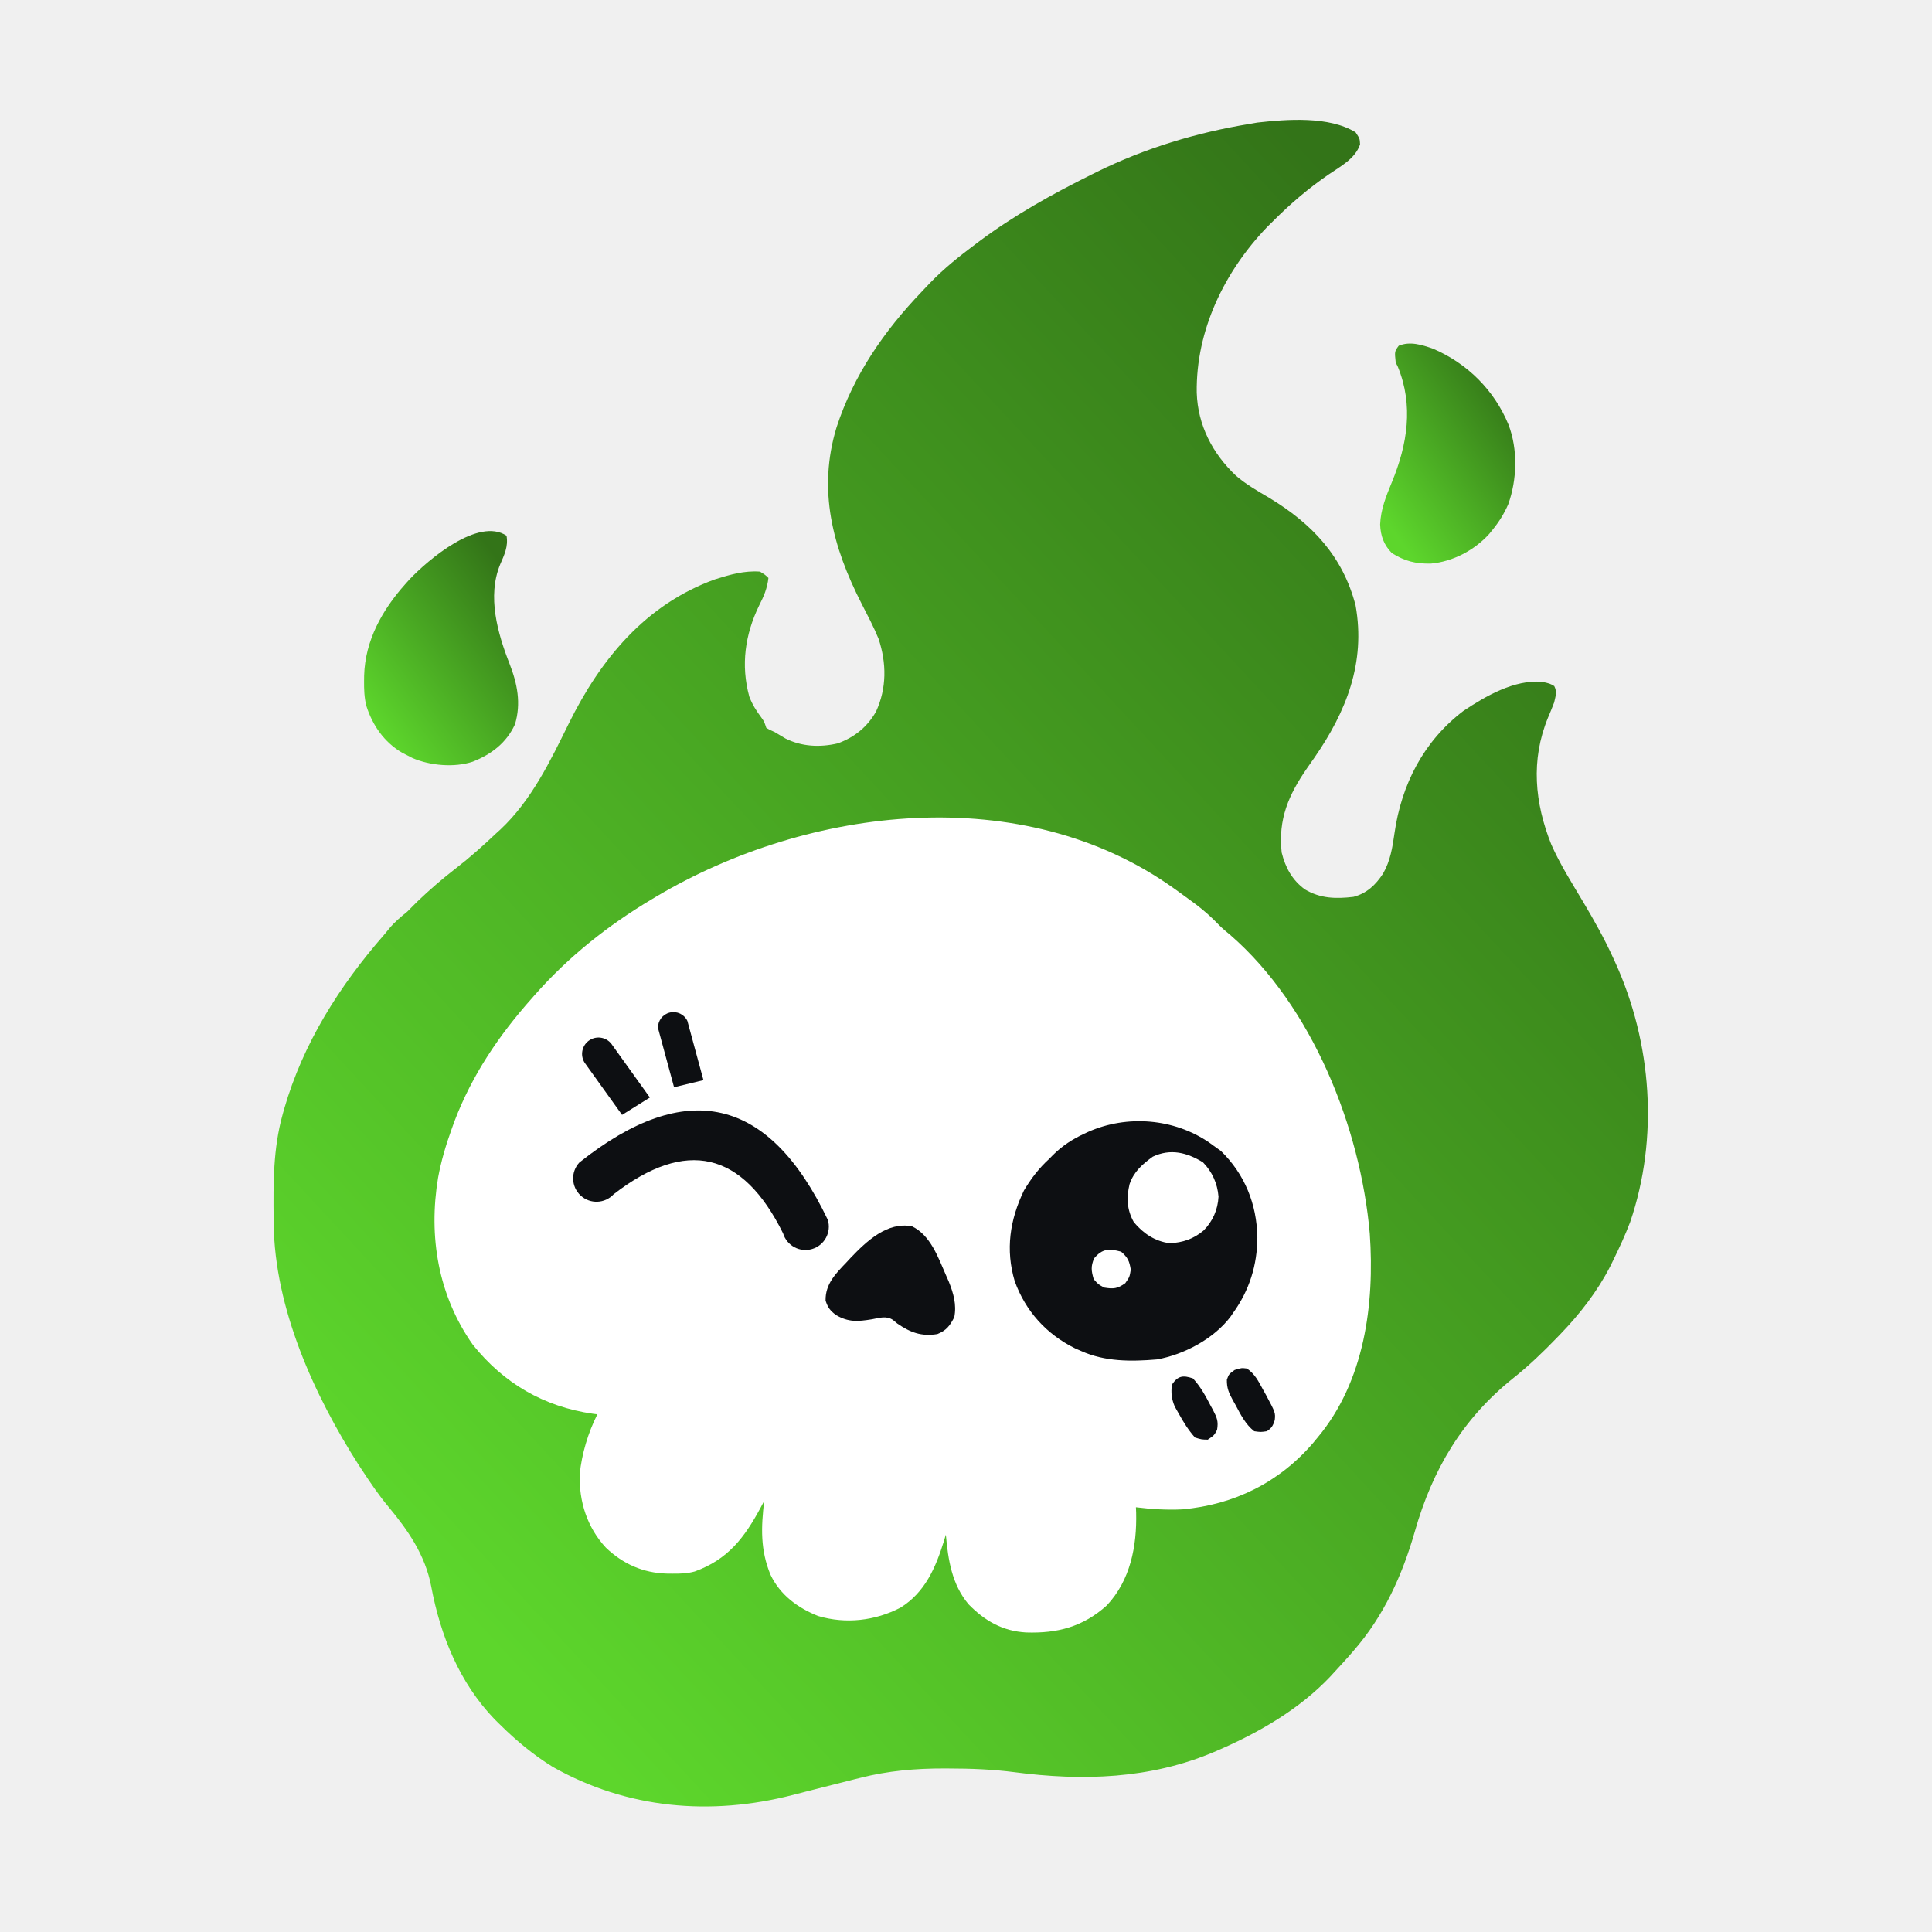
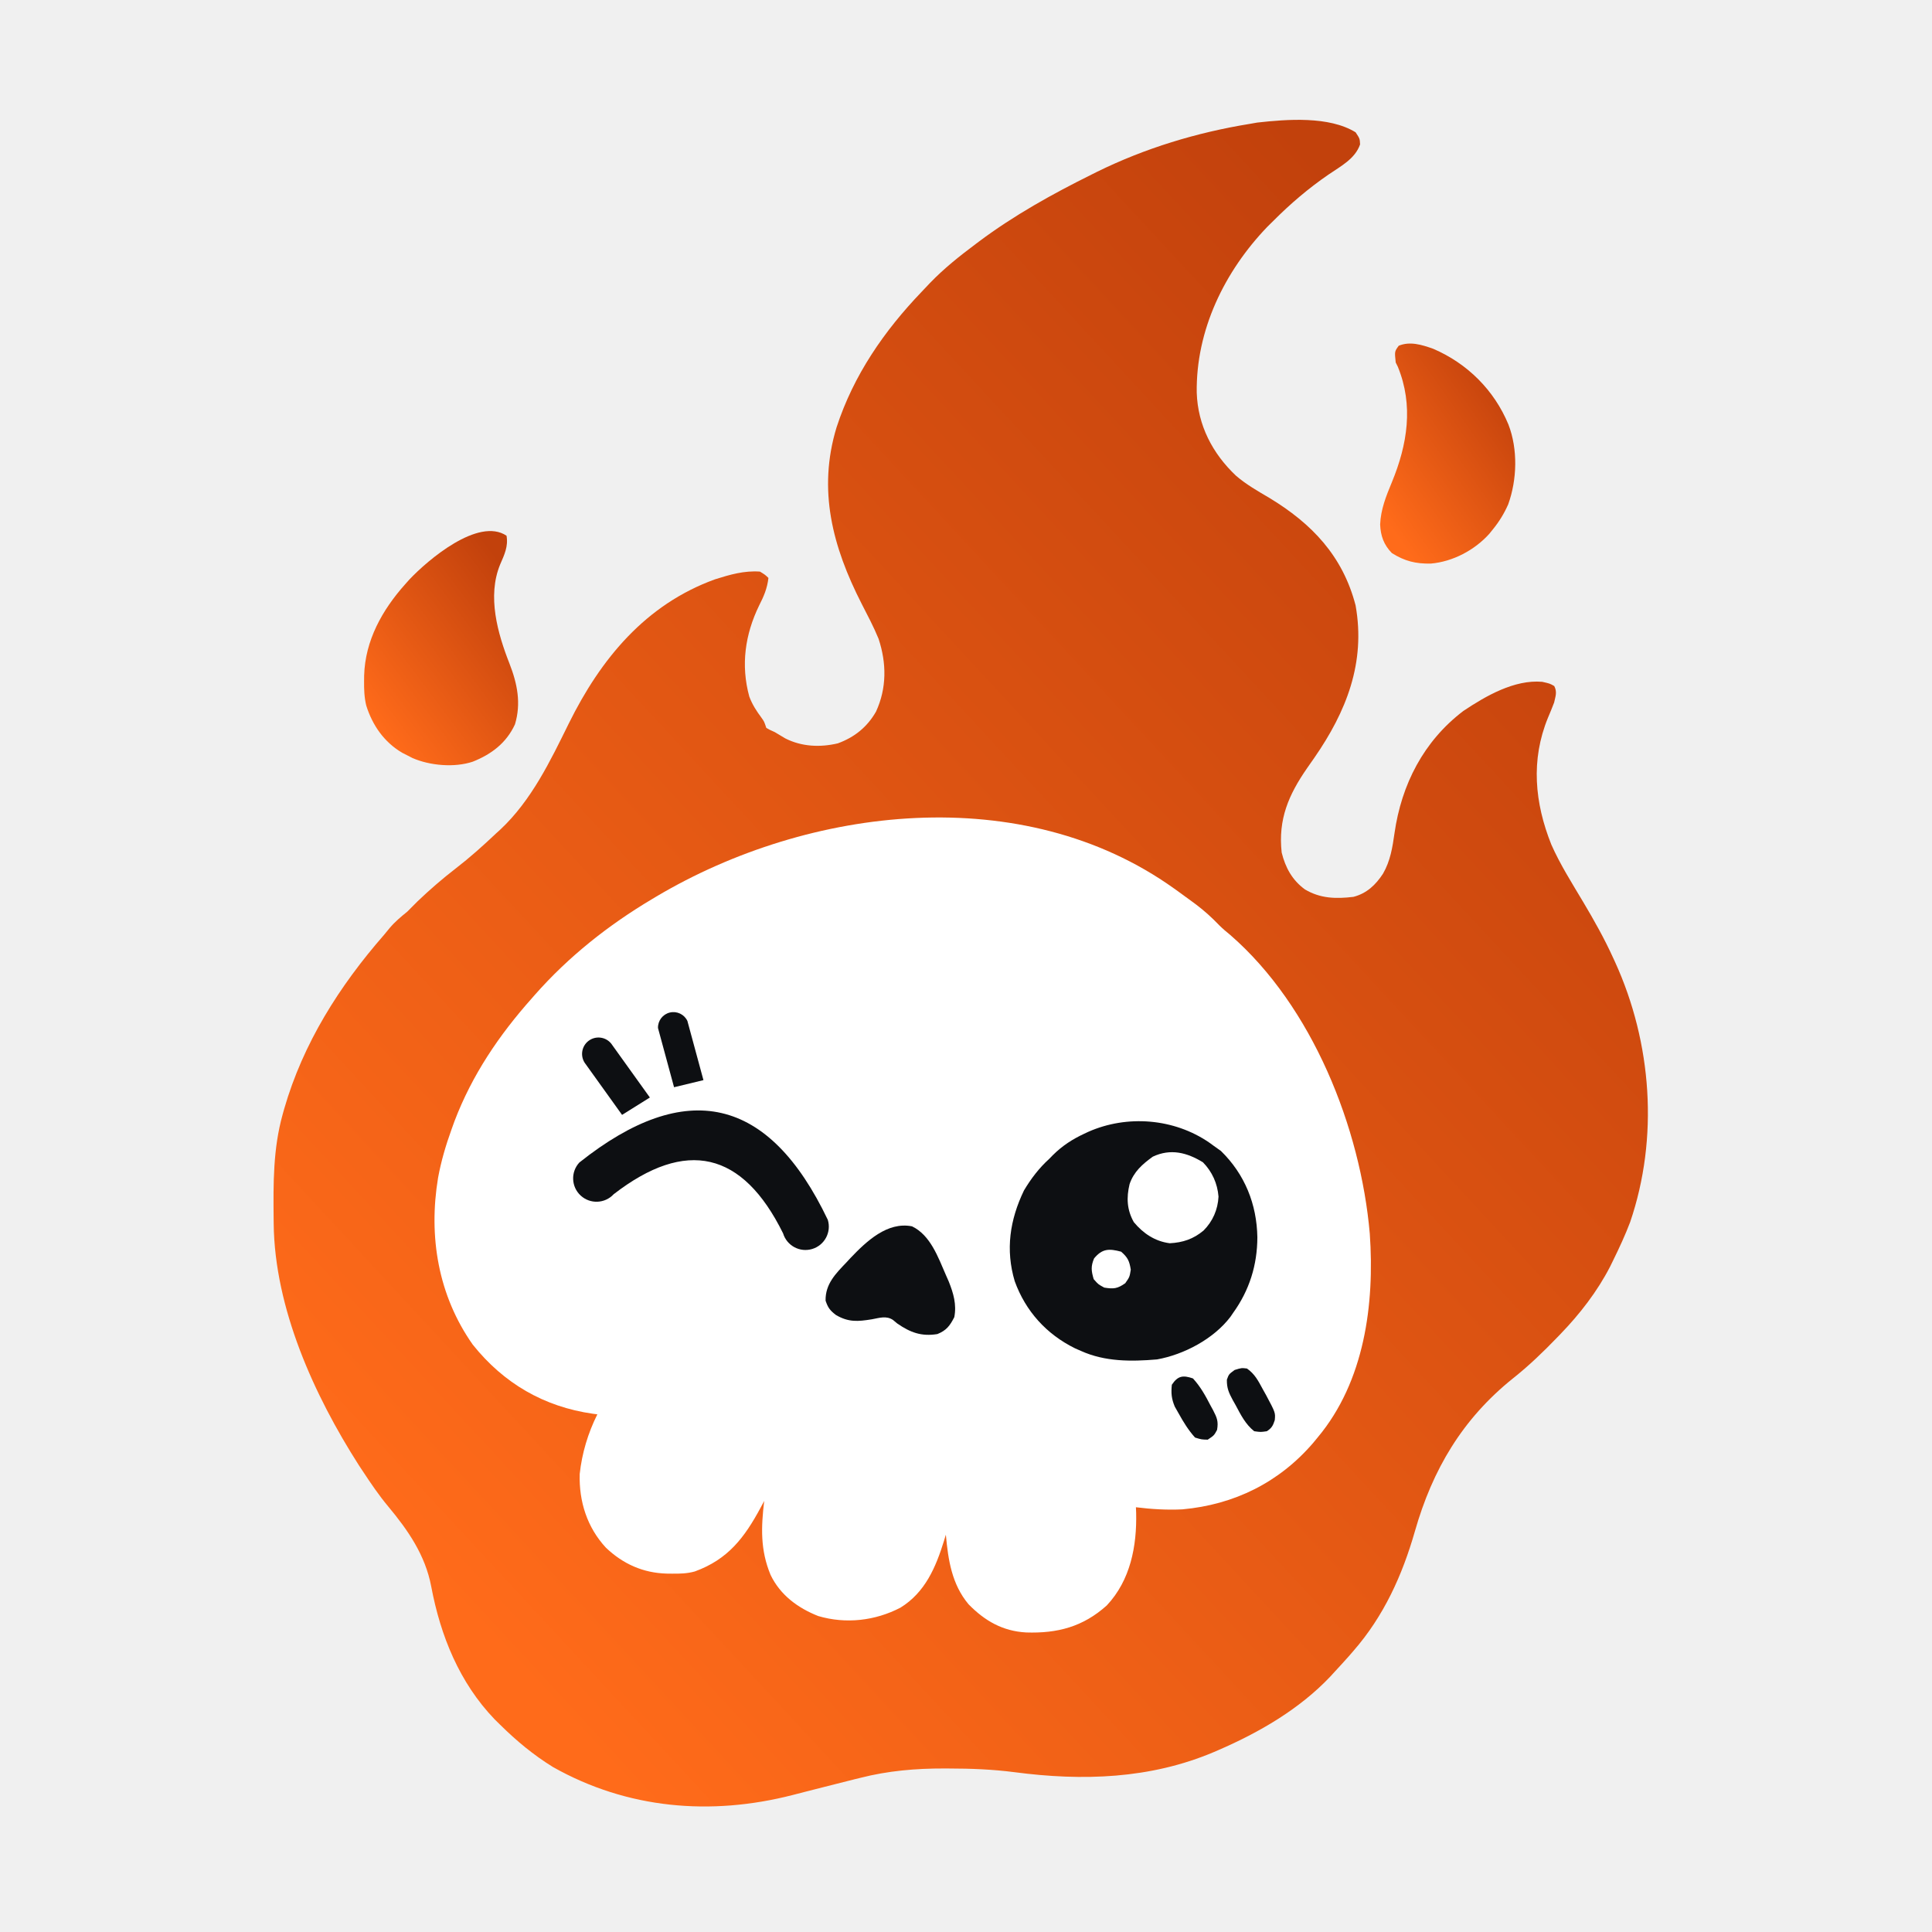
<svg xmlns="http://www.w3.org/2000/svg" viewBox="0 0 1000 1000" width="100%" height="100%" fill="none" aria-hidden="true">
  <defs>
    <linearGradient id="sk-grad" x1="15%" y1="90%" x2="85%" y2="10%">
-       <stop offset="0%" stop-color="#5dd62c" />
-       <stop offset="100%" stop-color="#337418" />
+       <stop offset="0%" stop-color="#ff6b1a" />
+       <stop offset="100%" stop-color="#c2410c" />
    </linearGradient>
  </defs>
  <style>.sk-flame{fill:url(#sk-grad)}.sk-head,.sk-glint{fill:#fff}.sk-feat{fill:#0d0f12}</style>
  <g>
    <path class="sk-flame" fill="url(#sk-grad)" d="M 701.65 68.47 C 703.83 71.75 703.83 71.75 703.97 74.76 C 701.37 82.27 693.87 86.07 687.57 90.40 C 677.14 97.58 667.95 105.43 659.01 114.39 C 658.03 115.36 657.04 116.33 656.02 117.34 C 633.74 140.51 618.97 170.98 619.43 203.23 C 619.97 220.12 627.59 234.76 639.77 246.25 C 644.97 250.73 650.93 254.13 656.83 257.60 C 679.07 271.01 695.03 287.84 701.65 313.35 C 706.95 343.05 696.83 368.35 680.29 392.24 C 679.06 394.01 677.82 395.78 676.58 397.55 C 666.98 411.39 661.51 424.03 663.39 441.26 C 665.31 449.06 668.84 455.55 675.43 460.36 C 683.42 465.11 691.47 465.29 700.55 464.21 C 707.42 462.41 712.04 458.05 715.86 452.19 C 719.66 445.57 720.74 438.65 721.80 431.21 C 725.41 406.01 736.87 383.64 757.40 368.01 C 769.02 360.26 783.83 351.65 798.26 352.91 C 802.22 353.80 802.22 353.80 804.48 355.10 C 806.06 358.16 805.15 360.31 804.41 363.64 C 803.39 366.32 802.33 368.93 801.20 371.56 C 792.27 393.38 794.32 415.54 802.97 437.16 C 807.53 447.49 813.65 457.09 819.41 466.78 C 825.07 476.30 830.45 485.83 835.02 495.92 C 835.18 496.27 835.18 496.27 836.00 498.04 C 855.01 539.80 858.65 588.91 843.76 632.57 C 841.21 639.29 838.19 645.79 835.02 652.25 C 834.48 653.36 833.94 654.47 833.38 655.61 C 826.73 668.50 817.73 680.11 807.69 690.51 C 807.12 691.10 806.55 691.69 805.96 692.30 C 798.72 699.80 791.37 706.89 783.19 713.38 C 756.93 734.42 741.46 760.64 732.33 792.65 C 725.78 815.48 716.26 836.46 700.55 854.49 C 699.77 855.40 698.98 856.30 698.17 857.24 C 695.72 860.00 693.23 862.72 690.72 865.42 C 689.99 866.22 689.27 867.01 688.52 867.83 C 672.51 884.72 651.76 896.70 630.59 905.87 C 629.88 906.18 629.17 906.48 628.44 906.80 C 595.36 920.85 560.28 921.91 525.09 917.28 C 513.72 915.81 502.52 915.38 491.07 915.37 C 490.69 915.37 490.69 915.37 488.75 915.36 C 474.04 915.32 459.57 916.56 445.29 920.22 C 444.37 920.44 443.45 920.67 442.50 920.90 C 437.09 922.24 431.69 923.62 426.29 925.00 C 423.21 925.79 420.13 926.57 417.05 927.35 C 414.82 927.92 412.58 928.50 410.35 929.08 C 367.85 940.00 324.66 936.30 286.23 914.62 C 276.10 908.37 267.33 901.07 258.90 892.75 C 258.43 892.29 258.43 892.29 256.03 889.93 C 237.80 870.95 228.00 846.70 223.20 821.15 C 220.13 804.96 211.25 792.10 200.87 779.66 C 196.09 773.93 191.94 767.80 187.84 761.57 C 187.16 760.55 186.49 759.53 185.79 758.48 C 162.55 722.17 142.13 677.13 141.66 633.31 C 141.65 632.47 141.64 631.62 141.63 630.75 C 141.45 612.43 141.34 594.60 146.30 576.81 C 146.56 575.87 146.83 574.92 147.10 573.94 C 156.90 539.96 175.66 510.36 198.77 483.89 C 199.73 482.73 200.69 481.56 201.65 480.39 C 204.43 477.10 207.46 474.58 210.80 471.87 C 212.63 470.05 214.45 468.23 216.26 466.40 C 222.55 460.41 229.00 454.82 235.87 449.52 C 243.20 443.86 250.00 437.79 256.71 431.42 C 257.48 430.72 258.25 430.02 259.05 429.30 C 275.13 414.20 284.82 393.91 294.43 374.43 C 310.96 340.98 334.18 312.85 370.11 299.85 C 377.83 297.42 385.21 295.27 393.36 295.86 C 396.03 297.50 396.03 297.50 397.74 299.14 C 397.13 304.47 395.37 308.64 392.95 313.35 C 385.62 328.41 383.38 344.26 387.83 360.54 C 389.37 364.64 391.51 367.97 394.12 371.47 C 395.55 373.48 395.55 373.48 396.64 376.76 C 398.42 377.78 398.42 377.78 401.02 378.94 C 404.71 381.13 404.71 381.13 406.51 382.22 C 414.97 386.50 424.52 386.93 433.69 384.75 C 442.31 381.58 448.83 376.35 453.41 368.36 C 459.03 356.19 458.92 343.20 454.73 330.59 C 452.17 324.35 449.01 318.40 445.94 312.42 C 430.98 283.10 423.11 253.70 433.00 221.20 C 441.79 194.21 457.57 171.35 477.07 151.00 C 478.51 149.50 479.93 147.99 481.36 146.47 C 488.59 138.97 496.54 132.64 504.87 126.41 C 505.48 125.95 506.10 125.49 506.73 125.01 C 524.95 111.39 544.66 100.44 565.00 90.34 C 565.89 89.89 566.79 89.44 567.72 88.98 C 592.75 76.66 619.49 68.57 646.99 64.10 C 648.23 63.88 649.47 63.66 650.75 63.44 C 666.15 61.73 687.85 60.00 701.65 68.47 Z" />
    <path class="sk-flame" fill="url(#sk-grad)" d="M 262.18 277.28 C 263.15 282.83 261.04 287.18 258.87 292.18 C 252.09 308.67 257.57 327.86 263.76 343.61 C 267.76 353.88 269.82 364.06 266.55 374.91 C 262.09 384.59 254.36 390.40 244.69 394.25 C 235.17 397.42 222.52 396.30 213.44 392.33 C 213.00 392.11 213.00 392.11 210.80 390.97 C 209.94 390.53 209.08 390.09 208.19 389.64 C 198.85 384.17 192.74 375.38 189.56 365.15 C 188.54 360.90 188.40 356.79 188.45 352.43 C 188.46 351.53 188.47 350.62 188.48 349.69 C 188.98 331.56 197.81 315.74 209.70 302.42 C 210.44 301.59 211.18 300.76 211.95 299.90 C 221.40 289.90 247.57 267.53 262.18 277.28 Z" />
    <path class="sk-flame" fill="url(#sk-grad)" d="M 741.82 180.53 C 759.52 188.13 773.42 201.97 780.77 219.75 C 785.70 232.56 785.25 248.24 780.64 261.06 C 778.51 265.86 776.02 269.93 772.71 274.00 C 772.40 274.37 772.40 274.37 770.88 276.27 C 763.30 284.74 751.93 290.75 740.57 291.71 C 732.72 291.86 727.10 290.44 720.44 286.29 C 716.26 281.99 714.60 277.39 714.36 271.47 C 714.67 263.62 717.48 256.71 720.46 249.52 C 728.50 230.02 731.72 209.84 723.51 189.82 C 723.15 189.10 722.79 188.38 722.42 187.63 C 721.81 181.90 721.81 181.90 723.99 178.95 C 729.87 176.52 736.02 178.48 741.82 180.53 Z" />
    <path class="sk-head" fill="#FFFFFF" d="M 607.63 459.84 C 608.36 460.36 609.1 460.89 609.85 461.42 C 612.2 463.11 614.53 464.82 616.86 466.54 C 617.57 467.06 618.28 467.58 619.01 468.12 C 623.36 471.4 627.23 474.91 631 478.84 C 632.84 480.68 634.78 482.32 636.81 483.96 C 679.26 520.86 704.23 583.7 709 638.55 C 711.55 675.11 706.26 715.08 681.97 744.08 C 681.59 744.54 681.59 744.54 679.66 746.88 C 662.06 767.35 638.81 778.82 612 781.24 C 603.92 781.63 595.98 781.15 587.95 780.15 C 587.99 781.08 588.03 782.01 588.07 782.96 C 588.47 800.31 585.13 817.91 572.85 830.99 C 560.53 842.05 547.35 845.48 531.14 844.96 C 518.98 844.28 509.76 838.99 501.32 830.37 C 492.62 819.99 490.77 807.4 489.57 794.36 C 489.41 794.89 489.41 794.89 488.6 797.57 C 484.34 811.29 478.84 824.24 466.07 832.12 C 452.97 838.94 437.79 840.68 423.49 836.45 C 412.88 832.25 403.82 825.55 398.83 815.13 C 393.48 802.24 393.94 790.45 395.55 776.87 C 394.94 778.02 394.33 779.17 393.7 780.35 C 385.32 795.91 376.8 807.14 359.64 813.38 C 355.65 814.5 351.78 814.57 347.65 814.52 C 346.79 814.51 345.93 814.5 345.04 814.49 C 332.85 814.15 322.43 809.49 313.59 801.05 C 303.89 790.54 299.66 777.23 300.05 762.96 C 301.22 752.17 304.34 741.75 309.19 732.05 C 308.81 732 308.81 732 306.89 731.76 C 281.5 728.12 260.72 716.02 244.69 695.97 C 226.79 670.53 221.7 640.04 226.74 609.64 C 228.32 600.99 230.77 592.73 233.75 584.47 C 234.24 583.12 234.72 581.78 235.22 580.39 C 244.34 556.4 258.3 535.79 275.3 516.69 C 275.54 516.41 275.54 516.41 276.78 515 C 294.21 495.2 314.93 478.78 337.61 465.31 C 338.32 464.88 339.03 464.46 339.76 464.02 C 418.83 417.12 529.47 403.98 607.63 459.84 Z" />
    <path class="sk-feat" fill="#000000" transform="translate(368 600) rotate(13)" d="M -66 17 Q 0 -66 66 17 A 12 12 0 0 1 45 29 Q 0 -26 -45 29 A 12 12 0 0 1 -66 17 Z" />
    <path class="sk-feat" fill="#000000" transform="translate(368 600) rotate(13)" d="M -50 -12 L -75 -34 A 8 8 0 0 1 -63 -46 L -38 -24 Z M -27 -32 L -42 -60 A 8 8 0 0 1 -28 -67 L -13 -39 Z" />
    <path class="sk-feat" fill="#000000" d="M 625.82 591.34 C 626.67 591.96 627.52 592.58 628.4 593.21 C 629.58 594.05 630.75 594.88 631.96 595.74 C 644.34 607.84 650.52 623.3 650.81 640.43 C 650.77 654.79 646.69 667.85 638.24 679.58 C 637.79 680.24 637.33 680.91 636.87 681.59 C 628.19 693.02 612.81 701.14 598.89 703.63 C 585.5 704.78 571.94 704.85 559.53 699.25 C 558.51 698.8 557.48 698.35 556.43 697.89 C 541.61 690.58 530.85 678.66 525.23 663.18 C 520.37 646.91 522.67 631.39 530.01 616.17 C 533.68 610.02 537.82 604.58 543.13 599.77 C 543.78 599.11 544.42 598.45 545.08 597.77 C 550.01 592.95 555.04 589.68 561.24 586.79 C 561.91 586.48 562.58 586.16 563.27 585.84 C 583.45 576.9 607.7 578.92 625.82 591.34 Z" />
    <path class="sk-feat" fill="#000000" d="M 472.07 634.75 C 481.62 639.36 485.57 650.75 489.57 659.9 C 489.82 660.47 489.82 660.47 491.09 663.36 C 493.51 669.42 495.21 675.22 493.94 681.76 C 491.66 686.24 489.83 688.64 485.19 690.51 C 476.94 691.86 471.16 689.7 464.42 685.04 C 463.69 684.43 462.96 683.83 462.2 683.2 C 458.72 680.88 455.2 682.16 451.3 682.86 C 444.01 684.04 439.23 684.45 432.72 680.67 C 429.64 678.32 428.55 676.9 427.32 673.22 C 427.15 664.58 432.55 659.24 438.18 653.34 C 438.86 652.6 439.54 651.87 440.24 651.11 C 448.47 642.49 459.3 632.2 472.07 634.75 Z" />
    <path class="sk-glint" fill="#FFFFFF" d="M 622.66 601.62 C 627.43 606.52 630.14 612.53 630.7 619.36 C 630.37 626.1 627.69 632.19 622.94 636.94 C 617.66 641.34 612.25 643.15 605.45 643.5 C 597.83 642.52 591.71 638.42 586.86 632.57 C 583.27 626.17 582.98 619.93 584.67 612.89 C 586.86 606.46 591.31 602.57 596.7 598.68 C 605.91 594.36 614.39 596.54 622.66 601.62 Z" />
    <path class="sk-feat" fill="#000000" d="M 645.42 708.34 C 649.44 711.13 651.25 714.67 653.55 718.93 C 654.15 720.02 654.76 721.11 655.39 722.23 C 660.18 731.22 660.18 731.22 659.82 735.06 C 658.88 737.93 658.27 739.13 655.73 740.8 C 652.52 741.27 652.52 741.27 649.17 740.8 C 644.64 737.19 642.22 732.29 639.54 727.27 C 639.31 726.86 639.31 726.86 638.15 724.81 C 636.07 720.94 634.95 718.57 635.03 714.11 C 636.06 711.28 636.06 711.28 639.06 709.09 C 642.61 708 642.61 708 645.42 708.34 Z" />
    <path class="sk-feat" fill="#000000" d="M 617.47 713.47 C 621.38 717.73 624 722.5 626.63 727.61 C 627.04 728.36 627.46 729.12 627.89 729.9 C 629.9 733.82 630.72 735.65 629.95 740.12 C 628.4 742.98 628.4 742.98 625.12 745.17 C 621.91 745.1 621.91 745.1 618.56 744.08 C 615.12 740.27 612.58 736.12 610.09 731.64 C 609.42 730.46 608.75 729.28 608.06 728.06 C 606.35 723.95 606.1 721.16 606.54 716.74 C 609.66 712.06 612.32 711.71 617.47 713.47 Z" />
    <path class="sk-glint" fill="#FFFFFF" d="M 580.3 647.87 C 583.74 650.87 584.56 652.66 585.29 657.17 C 584.67 660.99 584.67 660.99 582.42 664.2 C 578.38 667.04 576.4 667.24 571.56 666.46 C 568.41 664.75 568.41 664.75 566.09 662.08 C 564.84 657.8 564.55 655.49 566.29 651.36 C 570.5 646.28 573.97 646.18 580.3 647.87 Z" />
  </g>
</svg>
